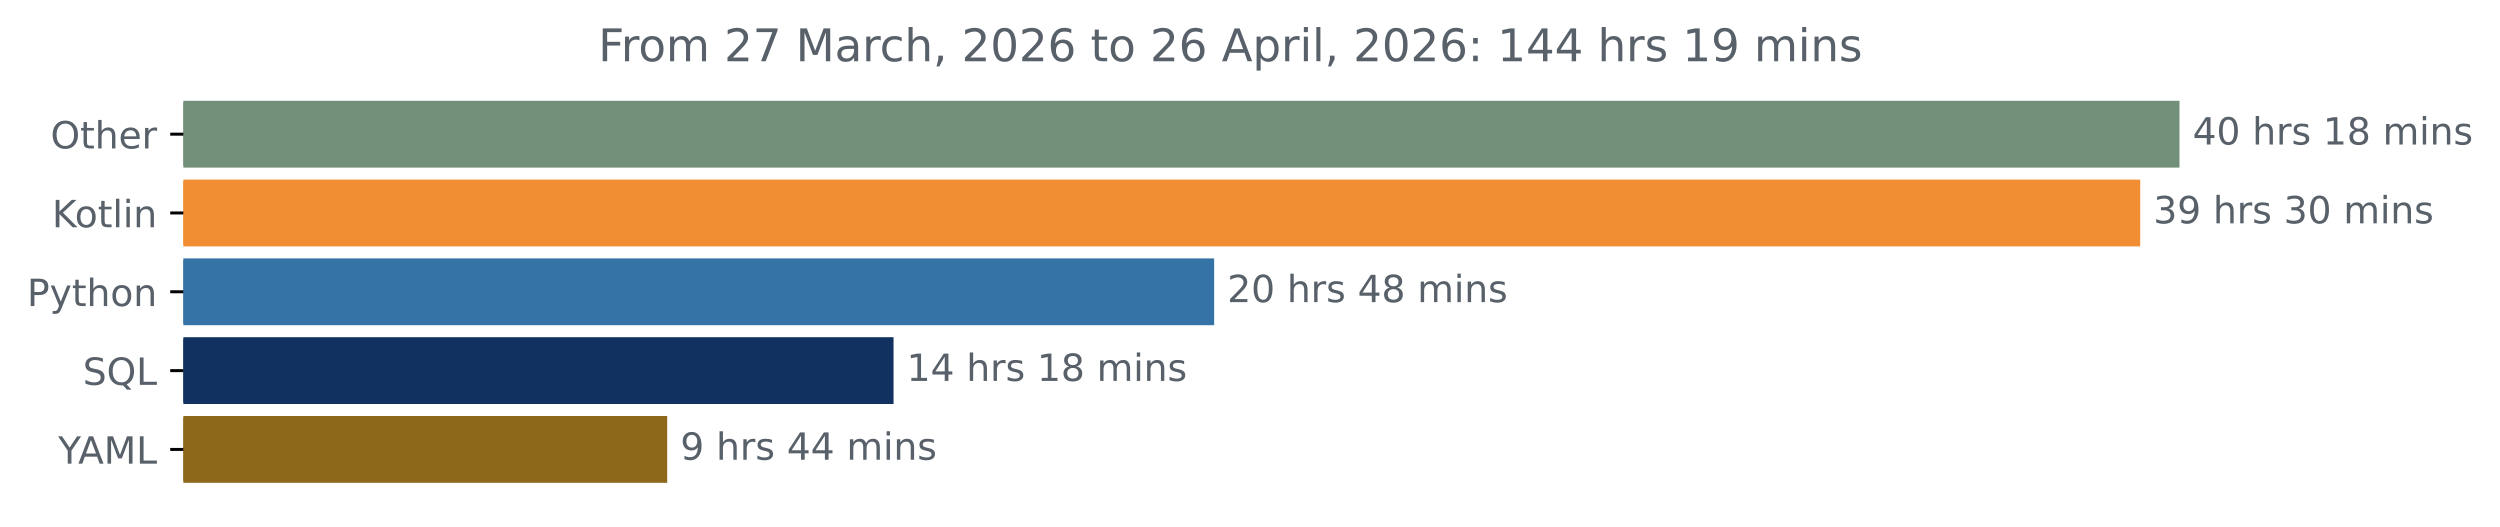
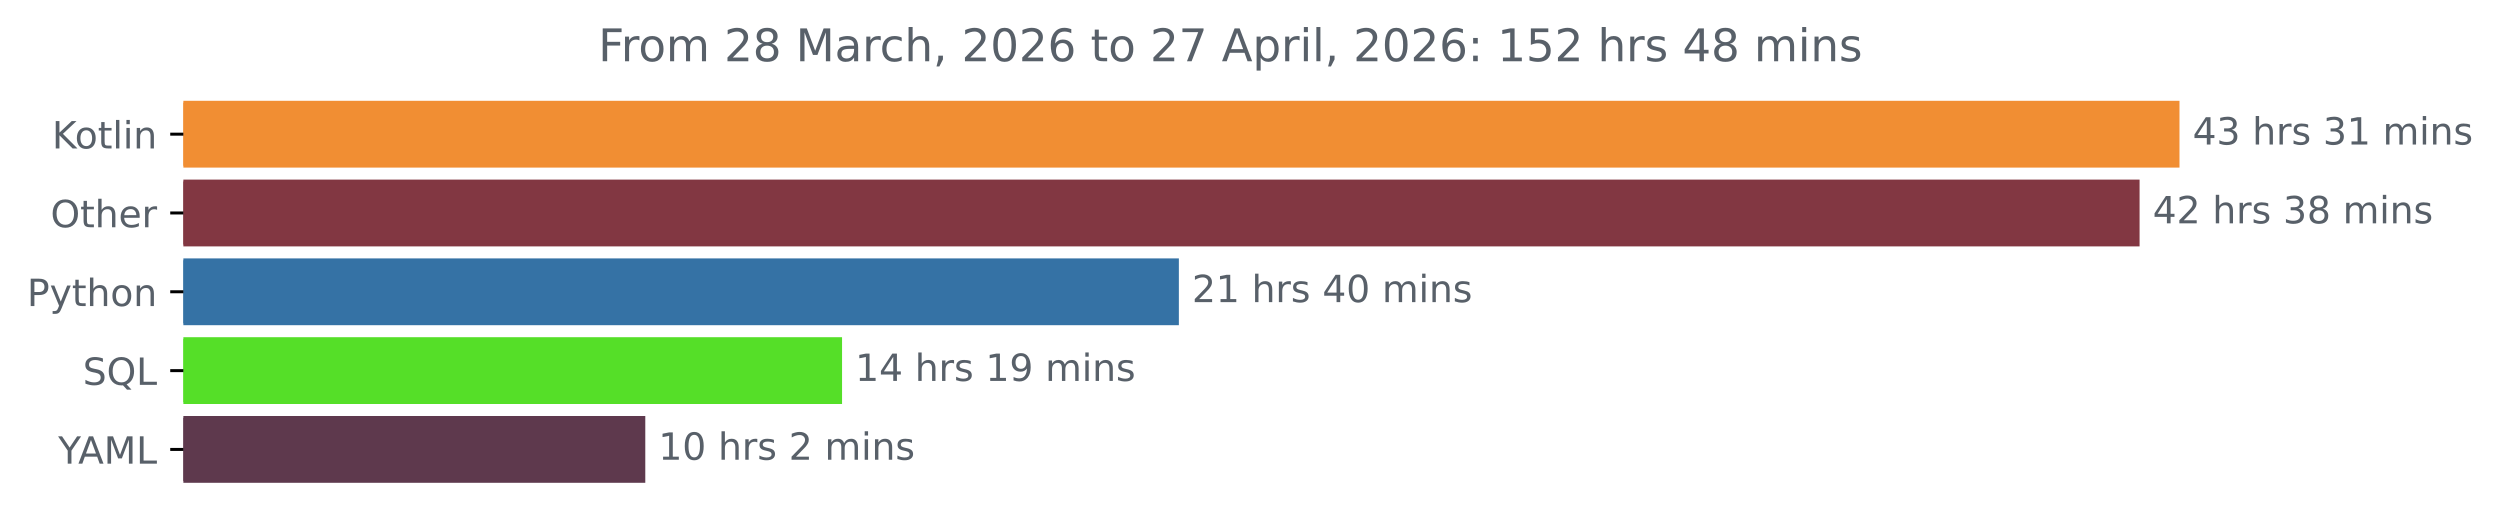
<svg xmlns="http://www.w3.org/2000/svg" xmlns:xlink="http://www.w3.org/1999/xlink" width="666.199pt" height="140.398pt" viewBox="0 0 666.199 140.398" version="1.1">
  <defs>
    <style type="text/css">*{stroke-linejoin: round; stroke-linecap: butt}</style>
  </defs>
  <g id="figure_1">
    <g id="patch_1">
      <path d="M 0 140.398  L 666.199 140.398  L 666.199 0  L 0 0  L 0 140.398  z " style="fill: none" />
    </g>
    <g id="axes_1">
      <g id="patch_2">
-         <path d="M 48.862 27.358  L 580.291 27.358  L 580.291 44.158  L 48.862 44.158  z " clip-path="url(#p9ef58ddfd0)" style="fill: #728f7a; stroke: #728f7a; stroke-linejoin: miter" />
+         <path d="M 48.862 27.358  L 580.291 27.358  L 580.291 44.158  L 48.862 44.158  z " clip-path="url(#pc2d62e2740)" style="fill: #f18e33; stroke: #f18e33; stroke-linejoin: miter" />
      </g>
      <g id="patch_3">
-         <path d="M 48.862 48.358  L 569.826 48.358  L 569.826 65.158  L 48.862 65.158  z " clip-path="url(#p9ef58ddfd0)" style="fill: #f18e33; stroke: #f18e33; stroke-linejoin: miter" />
+         <path d="M 48.862 48.358  L 569.655 48.358  L 569.655 65.158  L 48.862 65.158  z " clip-path="url(#pc2d62e2740)" style="fill: #823742; stroke: #823742; stroke-linejoin: miter" />
      </g>
      <g id="patch_4">
-         <path d="M 48.862 69.358  L 323.044 69.358  L 323.044 86.158  L 48.862 86.158  z " clip-path="url(#p9ef58ddfd0)" style="fill: #3572a5; stroke: #3572a5; stroke-linejoin: miter" />
+         <path d="M 48.862 69.358  L 313.644 69.358  L 313.644 86.158  L 48.862 86.158  z " clip-path="url(#pc2d62e2740)" style="fill: #3572a5; stroke: #3572a5; stroke-linejoin: miter" />
      </g>
      <g id="patch_5">
-         <path d="M 48.862 90.358  L 237.612 90.358  L 237.612 107.158  L 48.862 107.158  z " clip-path="url(#p9ef58ddfd0)" style="fill: #113161; stroke: #113161; stroke-linejoin: miter" />
+         <path d="M 48.862 90.358  L 223.891 90.358  L 223.891 107.158  L 48.862 107.158  z " clip-path="url(#pc2d62e2740)" style="fill: #55df28; stroke: #55df28; stroke-linejoin: miter" />
      </g>
      <g id="patch_6">
-         <path d="M 48.862 111.358  L 177.296 111.358  L 177.296 128.158  L 48.862 128.158  z " clip-path="url(#p9ef58ddfd0)" style="fill: #8d671a; stroke: #8d671a; stroke-linejoin: miter" />
+         <path d="M 48.862 111.358  L 171.457 111.358  L 171.457 128.158  L 48.862 128.158  z " clip-path="url(#pc2d62e2740)" style="fill: #5e394d; stroke: #5e394d; stroke-linejoin: miter" />
      </g>
      <g id="matplotlib.axis_1" />
      <g id="matplotlib.axis_2">
        <g id="ytick_1">
          <g id="line2d_1">
            <defs>
-               <path id="m215fc4e90a" d="M 0 0  L -3.5 0  " style="stroke: #000000; stroke-width: 0.8" />
+               <path id="md44bfd652f" d="M 0 0  L -3.5 0  " style="stroke: #000000; stroke-width: 0.8" />
            </defs>
            <g>
-               <use xlink:href="#m215fc4e90a" x="48.862" y="35.758" style="stroke: #000000; stroke-width: 0.8" />
+               <use xlink:href="#md44bfd652f" x="48.862" y="35.758" style="stroke: #000000; stroke-width: 0.8" />
            </g>
          </g>
          <g id="text_1">
-             <g style="fill: #586069" transform="translate(13.46875 39.55734) scale(0.1 -0.1)">
-               <defs>
-                 <path id="DejaVuSans-4f" d="M 2522 4238  Q 1834 4238 1429 3725  Q 1025 3213 1025 2328  Q 1025 1447 1429 934  Q 1834 422 2522 422  Q 3209 422 3611 934  Q 4013 1447 4013 2328  Q 4013 3213 3611 3725  Q 3209 4238 2522 4238  z M 2522 4750  Q 3503 4750 4090 4092  Q 4678 3434 4678 2328  Q 4678 1225 4090 567  Q 3503 -91 2522 -91  Q 1538 -91 948 565  Q 359 1222 359 2328  Q 359 3434 948 4092  Q 1538 4750 2522 4750  z " transform="scale(0.015625)" />
-                 <path id="DejaVuSans-74" d="M 1172 4494  L 1172 3500  L 2356 3500  L 2356 3053  L 1172 3053  L 1172 1153  Q 1172 725 1289 603  Q 1406 481 1766 481  L 2356 481  L 2356 0  L 1766 0  Q 1100 0 847 248  Q 594 497 594 1153  L 594 3053  L 172 3053  L 172 3500  L 594 3500  L 594 4494  L 1172 4494  z " transform="scale(0.015625)" />
-                 <path id="DejaVuSans-68" d="M 3513 2113  L 3513 0  L 2938 0  L 2938 2094  Q 2938 2591 2744 2837  Q 2550 3084 2163 3084  Q 1697 3084 1428 2787  Q 1159 2491 1159 1978  L 1159 0  L 581 0  L 581 4863  L 1159 4863  L 1159 2956  Q 1366 3272 1645 3428  Q 1925 3584 2291 3584  Q 2894 3584 3203 3211  Q 3513 2838 3513 2113  z " transform="scale(0.015625)" />
-                 <path id="DejaVuSans-65" d="M 3597 1894  L 3597 1613  L 953 1613  Q 991 1019 1311 708  Q 1631 397 2203 397  Q 2534 397 2845 478  Q 3156 559 3463 722  L 3463 178  Q 3153 47 2828 -22  Q 2503 -91 2169 -91  Q 1331 -91 842 396  Q 353 884 353 1716  Q 353 2575 817 3079  Q 1281 3584 2069 3584  Q 2775 3584 3186 3129  Q 3597 2675 3597 1894  z M 3022 2063  Q 3016 2534 2758 2815  Q 2500 3097 2075 3097  Q 1594 3097 1305 2825  Q 1016 2553 972 2059  L 3022 2063  z " transform="scale(0.015625)" />
-                 <path id="DejaVuSans-72" d="M 2631 2963  Q 2534 3019 2420 3045  Q 2306 3072 2169 3072  Q 1681 3072 1420 2755  Q 1159 2438 1159 1844  L 1159 0  L 581 0  L 581 3500  L 1159 3500  L 1159 2956  Q 1341 3275 1631 3429  Q 1922 3584 2338 3584  Q 2397 3584 2469 3576  Q 2541 3569 2628 3553  L 2631 2963  z " transform="scale(0.015625)" />
-               </defs>
-               <use xlink:href="#DejaVuSans-4f" />
-               <use xlink:href="#DejaVuSans-74" x="78.711" />
-               <use xlink:href="#DejaVuSans-68" x="117.92" />
-               <use xlink:href="#DejaVuSans-65" x="181.299" />
-               <use xlink:href="#DejaVuSans-72" x="242.822" />
-             </g>
-           </g>
-         </g>
-         <g id="ytick_2">
-           <g id="line2d_2">
-             <g>
-               <use xlink:href="#m215fc4e90a" x="48.862" y="56.758" style="stroke: #000000; stroke-width: 0.8" />
-             </g>
-           </g>
-           <g id="text_2">
-             <g style="fill: #586069" transform="translate(13.87187 60.55734) scale(0.1 -0.1)">
+             <g style="fill: #586069" transform="translate(13.87187 39.55734) scale(0.1 -0.1)">
              <defs>
                <path id="DejaVuSans-4b" d="M 628 4666  L 1259 4666  L 1259 2694  L 3353 4666  L 4166 4666  L 1850 2491  L 4331 0  L 3500 0  L 1259 2247  L 1259 0  L 628 0  L 628 4666  z " transform="scale(0.015625)" />
                <path id="DejaVuSans-6f" d="M 1959 3097  Q 1497 3097 1228 2736  Q 959 2375 959 1747  Q 959 1119 1226 758  Q 1494 397 1959 397  Q 2419 397 2687 759  Q 2956 1122 2956 1747  Q 2956 2369 2687 2733  Q 2419 3097 1959 3097  z M 1959 3584  Q 2709 3584 3137 3096  Q 3566 2609 3566 1747  Q 3566 888 3137 398  Q 2709 -91 1959 -91  Q 1206 -91 779 398  Q 353 888 353 1747  Q 353 2609 779 3096  Q 1206 3584 1959 3584  z " transform="scale(0.015625)" />
+                 <path id="DejaVuSans-74" d="M 1172 4494  L 1172 3500  L 2356 3500  L 2356 3053  L 1172 3053  L 1172 1153  Q 1172 725 1289 603  Q 1406 481 1766 481  L 2356 481  L 2356 0  L 1766 0  Q 1100 0 847 248  Q 594 497 594 1153  L 594 3053  L 172 3053  L 172 3500  L 594 3500  L 594 4494  L 1172 4494  z " transform="scale(0.015625)" />
                <path id="DejaVuSans-6c" d="M 603 4863  L 1178 4863  L 1178 0  L 603 0  L 603 4863  z " transform="scale(0.015625)" />
                <path id="DejaVuSans-69" d="M 603 3500  L 1178 3500  L 1178 0  L 603 0  L 603 3500  z M 603 4863  L 1178 4863  L 1178 4134  L 603 4134  L 603 4863  z " transform="scale(0.015625)" />
                <path id="DejaVuSans-6e" d="M 3513 2113  L 3513 0  L 2938 0  L 2938 2094  Q 2938 2591 2744 2837  Q 2550 3084 2163 3084  Q 1697 3084 1428 2787  Q 1159 2491 1159 1978  L 1159 0  L 581 0  L 581 3500  L 1159 3500  L 1159 2956  Q 1366 3272 1645 3428  Q 1925 3584 2291 3584  Q 2894 3584 3203 3211  Q 3513 2838 3513 2113  z " transform="scale(0.015625)" />
              </defs>
              <use xlink:href="#DejaVuSans-4b" />
              <use xlink:href="#DejaVuSans-6f" x="60.576" />
              <use xlink:href="#DejaVuSans-74" x="121.758" />
              <use xlink:href="#DejaVuSans-6c" x="160.967" />
              <use xlink:href="#DejaVuSans-69" x="188.75" />
              <use xlink:href="#DejaVuSans-6e" x="216.533" />
            </g>
          </g>
        </g>
+         <g id="ytick_2">
+           <g id="line2d_2">
+             <g>
+               <use xlink:href="#md44bfd652f" x="48.862" y="56.758" style="stroke: #000000; stroke-width: 0.8" />
+             </g>
+           </g>
+           <g id="text_2">
+             <g style="fill: #586069" transform="translate(13.46875 60.55734) scale(0.1 -0.1)">
+               <defs>
+                 <path id="DejaVuSans-4f" d="M 2522 4238  Q 1834 4238 1429 3725  Q 1025 3213 1025 2328  Q 1025 1447 1429 934  Q 1834 422 2522 422  Q 3209 422 3611 934  Q 4013 1447 4013 2328  Q 4013 3213 3611 3725  Q 3209 4238 2522 4238  z M 2522 4750  Q 3503 4750 4090 4092  Q 4678 3434 4678 2328  Q 4678 1225 4090 567  Q 3503 -91 2522 -91  Q 1538 -91 948 565  Q 359 1222 359 2328  Q 359 3434 948 4092  Q 1538 4750 2522 4750  z " transform="scale(0.015625)" />
+                 <path id="DejaVuSans-68" d="M 3513 2113  L 3513 0  L 2938 0  L 2938 2094  Q 2938 2591 2744 2837  Q 2550 3084 2163 3084  Q 1697 3084 1428 2787  Q 1159 2491 1159 1978  L 1159 0  L 581 0  L 581 4863  L 1159 4863  L 1159 2956  Q 1366 3272 1645 3428  Q 1925 3584 2291 3584  Q 2894 3584 3203 3211  Q 3513 2838 3513 2113  z " transform="scale(0.015625)" />
+                 <path id="DejaVuSans-65" d="M 3597 1894  L 3597 1613  L 953 1613  Q 991 1019 1311 708  Q 1631 397 2203 397  Q 2534 397 2845 478  Q 3156 559 3463 722  L 3463 178  Q 3153 47 2828 -22  Q 2503 -91 2169 -91  Q 1331 -91 842 396  Q 353 884 353 1716  Q 353 2575 817 3079  Q 1281 3584 2069 3584  Q 2775 3584 3186 3129  Q 3597 2675 3597 1894  z M 3022 2063  Q 3016 2534 2758 2815  Q 2500 3097 2075 3097  Q 1594 3097 1305 2825  Q 1016 2553 972 2059  L 3022 2063  z " transform="scale(0.015625)" />
+                 <path id="DejaVuSans-72" d="M 2631 2963  Q 2534 3019 2420 3045  Q 2306 3072 2169 3072  Q 1681 3072 1420 2755  Q 1159 2438 1159 1844  L 1159 0  L 581 0  L 581 3500  L 1159 3500  L 1159 2956  Q 1341 3275 1631 3429  Q 1922 3584 2338 3584  Q 2397 3584 2469 3576  Q 2541 3569 2628 3553  L 2631 2963  z " transform="scale(0.015625)" />
+               </defs>
+               <use xlink:href="#DejaVuSans-4f" />
+               <use xlink:href="#DejaVuSans-74" x="78.711" />
+               <use xlink:href="#DejaVuSans-68" x="117.92" />
+               <use xlink:href="#DejaVuSans-65" x="181.299" />
+               <use xlink:href="#DejaVuSans-72" x="242.822" />
+             </g>
+           </g>
+         </g>
        <g id="ytick_3">
          <g id="line2d_3">
            <g>
-               <use xlink:href="#m215fc4e90a" x="48.862" y="77.758" style="stroke: #000000; stroke-width: 0.8" />
+               <use xlink:href="#md44bfd652f" x="48.862" y="77.758" style="stroke: #000000; stroke-width: 0.8" />
            </g>
          </g>
          <g id="text_3">
            <g style="fill: #586069" transform="translate(7.2 81.55734) scale(0.1 -0.1)">
              <defs>
                <path id="DejaVuSans-50" d="M 1259 4147  L 1259 2394  L 2053 2394  Q 2494 2394 2734 2622  Q 2975 2850 2975 3272  Q 2975 3691 2734 3919  Q 2494 4147 2053 4147  L 1259 4147  z M 628 4666  L 2053 4666  Q 2838 4666 3239 4311  Q 3641 3956 3641 3272  Q 3641 2581 3239 2228  Q 2838 1875 2053 1875  L 1259 1875  L 1259 0  L 628 0  L 628 4666  z " transform="scale(0.015625)" />
                <path id="DejaVuSans-79" d="M 2059 -325  Q 1816 -950 1584 -1140  Q 1353 -1331 966 -1331  L 506 -1331  L 506 -850  L 844 -850  Q 1081 -850 1212 -737  Q 1344 -625 1503 -206  L 1606 56  L 191 3500  L 800 3500  L 1894 763  L 2988 3500  L 3597 3500  L 2059 -325  z " transform="scale(0.015625)" />
              </defs>
              <use xlink:href="#DejaVuSans-50" />
              <use xlink:href="#DejaVuSans-79" x="60.303" />
              <use xlink:href="#DejaVuSans-74" x="119.482" />
              <use xlink:href="#DejaVuSans-68" x="158.691" />
              <use xlink:href="#DejaVuSans-6f" x="222.07" />
              <use xlink:href="#DejaVuSans-6e" x="283.252" />
            </g>
          </g>
        </g>
        <g id="ytick_4">
          <g id="line2d_4">
            <g>
-               <use xlink:href="#m215fc4e90a" x="48.862" y="98.758" style="stroke: #000000; stroke-width: 0.8" />
+               <use xlink:href="#md44bfd652f" x="48.862" y="98.758" style="stroke: #000000; stroke-width: 0.8" />
            </g>
          </g>
          <g id="text_4">
            <g style="fill: #586069" transform="translate(22.07031 102.5573) scale(0.1 -0.1)">
              <defs>
                <path id="DejaVuSans-53" d="M 3425 4513  L 3425 3897  Q 3066 4069 2747 4153  Q 2428 4238 2131 4238  Q 1616 4238 1336 4038  Q 1056 3838 1056 3469  Q 1056 3159 1242 3001  Q 1428 2844 1947 2747  L 2328 2669  Q 3034 2534 3370 2195  Q 3706 1856 3706 1288  Q 3706 609 3251 259  Q 2797 -91 1919 -91  Q 1588 -91 1214 -16  Q 841 59 441 206  L 441 856  Q 825 641 1194 531  Q 1563 422 1919 422  Q 2459 422 2753 634  Q 3047 847 3047 1241  Q 3047 1584 2836 1778  Q 2625 1972 2144 2069  L 1759 2144  Q 1053 2284 737 2584  Q 422 2884 422 3419  Q 422 4038 858 4394  Q 1294 4750 2059 4750  Q 2388 4750 2728 4690  Q 3069 4631 3425 4513  z " transform="scale(0.015625)" />
                <path id="DejaVuSans-51" d="M 2522 4238  Q 1834 4238 1429 3725  Q 1025 3213 1025 2328  Q 1025 1447 1429 934  Q 1834 422 2522 422  Q 3209 422 3611 934  Q 4013 1447 4013 2328  Q 4013 3213 3611 3725  Q 3209 4238 2522 4238  z M 3406 84  L 4238 -825  L 3475 -825  L 2784 -78  Q 2681 -84 2626 -87  Q 2572 -91 2522 -91  Q 1538 -91 948 567  Q 359 1225 359 2328  Q 359 3434 948 4092  Q 1538 4750 2522 4750  Q 3503 4750 4090 4092  Q 4678 3434 4678 2328  Q 4678 1516 4351 937  Q 4025 359 3406 84  z " transform="scale(0.015625)" />
                <path id="DejaVuSans-4c" d="M 628 4666  L 1259 4666  L 1259 531  L 3531 531  L 3531 0  L 628 0  L 628 4666  z " transform="scale(0.015625)" />
              </defs>
              <use xlink:href="#DejaVuSans-53" />
              <use xlink:href="#DejaVuSans-51" x="63.477" />
              <use xlink:href="#DejaVuSans-4c" x="142.188" />
            </g>
          </g>
        </g>
        <g id="ytick_5">
          <g id="line2d_5">
            <g>
-               <use xlink:href="#m215fc4e90a" x="48.862" y="119.758" style="stroke: #000000; stroke-width: 0.8" />
+               <use xlink:href="#md44bfd652f" x="48.862" y="119.758" style="stroke: #000000; stroke-width: 0.8" />
            </g>
          </g>
          <g id="text_5">
            <g style="fill: #586069" transform="translate(15.48906 123.5573) scale(0.1 -0.1)">
              <defs>
                <path id="DejaVuSans-59" d="M -13 4666  L 666 4666  L 1959 2747  L 3244 4666  L 3922 4666  L 2272 2222  L 2272 0  L 1638 0  L 1638 2222  L -13 4666  z " transform="scale(0.015625)" />
                <path id="DejaVuSans-41" d="M 2188 4044  L 1331 1722  L 3047 1722  L 2188 4044  z M 1831 4666  L 2547 4666  L 4325 0  L 3669 0  L 3244 1197  L 1141 1197  L 716 0  L 50 0  L 1831 4666  z " transform="scale(0.015625)" />
                <path id="DejaVuSans-4d" d="M 628 4666  L 1569 4666  L 2759 1491  L 3956 4666  L 4897 4666  L 4897 0  L 4281 0  L 4281 4097  L 3078 897  L 2444 897  L 1241 4097  L 1241 0  L 628 0  L 628 4666  z " transform="scale(0.015625)" />
              </defs>
              <use xlink:href="#DejaVuSans-59" />
              <use xlink:href="#DejaVuSans-41" x="53.334" />
              <use xlink:href="#DejaVuSans-4d" x="121.742" />
              <use xlink:href="#DejaVuSans-4c" x="208.021" />
            </g>
          </g>
        </g>
      </g>
      <g id="text_6">
        <g style="fill: #586069" transform="translate(584.2911 38.5175) scale(0.1 -0.1)">
          <defs>
            <path id="DejaVuSans-34" d="M 2419 4116  L 825 1625  L 2419 1625  L 2419 4116  z M 2253 4666  L 3047 4666  L 3047 1625  L 3713 1625  L 3713 1100  L 3047 1100  L 3047 0  L 2419 0  L 2419 1100  L 313 1100  L 313 1709  L 2253 4666  z " transform="scale(0.015625)" />
-             <path id="DejaVuSans-30" d="M 2034 4250  Q 1547 4250 1301 3770  Q 1056 3291 1056 2328  Q 1056 1369 1301 889  Q 1547 409 2034 409  Q 2525 409 2770 889  Q 3016 1369 3016 2328  Q 3016 3291 2770 3770  Q 2525 4250 2034 4250  z M 2034 4750  Q 2819 4750 3233 4129  Q 3647 3509 3647 2328  Q 3647 1150 3233 529  Q 2819 -91 2034 -91  Q 1250 -91 836 529  Q 422 1150 422 2328  Q 422 3509 836 4129  Q 1250 4750 2034 4750  z " transform="scale(0.015625)" />
+             <path id="DejaVuSans-33" d="M 2597 2516  Q 3050 2419 3304 2112  Q 3559 1806 3559 1356  Q 3559 666 3084 287  Q 2609 -91 1734 -91  Q 1441 -91 1130 -33  Q 819 25 488 141  L 488 750  Q 750 597 1062 519  Q 1375 441 1716 441  Q 2309 441 2620 675  Q 2931 909 2931 1356  Q 2931 1769 2642 2001  Q 2353 2234 1838 2234  L 1294 2234  L 1294 2753  L 1863 2753  Q 2328 2753 2575 2939  Q 2822 3125 2822 3475  Q 2822 3834 2567 4026  Q 2313 4219 1838 4219  Q 1578 4219 1281 4162  Q 984 4106 628 3988  L 628 4550  Q 988 4650 1302 4700  Q 1616 4750 1894 4750  Q 2613 4750 3031 4423  Q 3450 4097 3450 3541  Q 3450 3153 3228 2886  Q 3006 2619 2597 2516  z " transform="scale(0.015625)" />
            <path id="DejaVuSans-20" transform="scale(0.015625)" />
            <path id="DejaVuSans-73" d="M 2834 3397  L 2834 2853  Q 2591 2978 2328 3040  Q 2066 3103 1784 3103  Q 1356 3103 1142 2972  Q 928 2841 928 2578  Q 928 2378 1081 2264  Q 1234 2150 1697 2047  L 1894 2003  Q 2506 1872 2764 1633  Q 3022 1394 3022 966  Q 3022 478 2636 193  Q 2250 -91 1575 -91  Q 1294 -91 989 -36  Q 684 19 347 128  L 347 722  Q 666 556 975 473  Q 1284 391 1588 391  Q 1994 391 2212 530  Q 2431 669 2431 922  Q 2431 1156 2273 1281  Q 2116 1406 1581 1522  L 1381 1569  Q 847 1681 609 1914  Q 372 2147 372 2553  Q 372 3047 722 3315  Q 1072 3584 1716 3584  Q 2034 3584 2315 3537  Q 2597 3491 2834 3397  z " transform="scale(0.015625)" />
            <path id="DejaVuSans-31" d="M 794 531  L 1825 531  L 1825 4091  L 703 3866  L 703 4441  L 1819 4666  L 2450 4666  L 2450 531  L 3481 531  L 3481 0  L 794 0  L 794 531  z " transform="scale(0.015625)" />
+             <path id="DejaVuSans-6d" d="M 3328 2828  Q 3544 3216 3844 3400  Q 4144 3584 4550 3584  Q 5097 3584 5394 3201  Q 5691 2819 5691 2113  L 5691 0  L 5113 0  L 5113 2094  Q 5113 2597 4934 2840  Q 4756 3084 4391 3084  Q 3944 3084 3684 2787  Q 3425 2491 3425 1978  L 3425 0  L 2847 0  L 2847 2094  Q 2847 2600 2669 2842  Q 2491 3084 2119 3084  Q 1678 3084 1418 2786  Q 1159 2488 1159 1978  L 1159 0  L 581 0  L 581 3500  L 1159 3500  L 1159 2956  Q 1356 3278 1631 3431  Q 1906 3584 2284 3584  Q 2666 3584 2933 3390  Q 3200 3197 3328 2828  z " transform="scale(0.015625)" />
+           </defs>
+           <use xlink:href="#DejaVuSans-34" />
+           <use xlink:href="#DejaVuSans-33" x="63.623" />
+           <use xlink:href="#DejaVuSans-20" x="127.246" />
+           <use xlink:href="#DejaVuSans-68" x="159.033" />
+           <use xlink:href="#DejaVuSans-72" x="222.412" />
+           <use xlink:href="#DejaVuSans-73" x="263.525" />
+           <use xlink:href="#DejaVuSans-20" x="315.625" />
+           <use xlink:href="#DejaVuSans-33" x="347.412" />
+           <use xlink:href="#DejaVuSans-31" x="411.035" />
+           <use xlink:href="#DejaVuSans-20" x="474.658" />
+           <use xlink:href="#DejaVuSans-6d" x="506.445" />
+           <use xlink:href="#DejaVuSans-69" x="603.857" />
+           <use xlink:href="#DejaVuSans-6e" x="631.641" />
+           <use xlink:href="#DejaVuSans-73" x="695.02" />
+         </g>
+       </g>
+       <g id="text_7">
+         <g style="fill: #586069" transform="translate(573.655 59.5175) scale(0.1 -0.1)">
+           <defs>
+             <path id="DejaVuSans-32" d="M 1228 531  L 3431 531  L 3431 0  L 469 0  L 469 531  Q 828 903 1448 1529  Q 2069 2156 2228 2338  Q 2531 2678 2651 2914  Q 2772 3150 2772 3378  Q 2772 3750 2511 3984  Q 2250 4219 1831 4219  Q 1534 4219 1204 4116  Q 875 4013 500 3803  L 500 4441  Q 881 4594 1212 4672  Q 1544 4750 1819 4750  Q 2544 4750 2975 4387  Q 3406 4025 3406 3419  Q 3406 3131 3298 2873  Q 3191 2616 2906 2266  Q 2828 2175 2409 1742  Q 1991 1309 1228 531  z " transform="scale(0.015625)" />
            <path id="DejaVuSans-38" d="M 2034 2216  Q 1584 2216 1326 1975  Q 1069 1734 1069 1313  Q 1069 891 1326 650  Q 1584 409 2034 409  Q 2484 409 2743 651  Q 3003 894 3003 1313  Q 3003 1734 2745 1975  Q 2488 2216 2034 2216  z M 1403 2484  Q 997 2584 770 2862  Q 544 3141 544 3541  Q 544 4100 942 4425  Q 1341 4750 2034 4750  Q 2731 4750 3128 4425  Q 3525 4100 3525 3541  Q 3525 3141 3298 2862  Q 3072 2584 2669 2484  Q 3125 2378 3379 2068  Q 3634 1759 3634 1313  Q 3634 634 3220 271  Q 2806 -91 2034 -91  Q 1263 -91 848 271  Q 434 634 434 1313  Q 434 1759 690 2068  Q 947 2378 1403 2484  z M 1172 3481  Q 1172 3119 1398 2916  Q 1625 2713 2034 2713  Q 2441 2713 2670 2916  Q 2900 3119 2900 3481  Q 2900 3844 2670 4047  Q 2441 4250 2034 4250  Q 1625 4250 1398 4047  Q 1172 3844 1172 3481  z " transform="scale(0.015625)" />
-             <path id="DejaVuSans-6d" d="M 3328 2828  Q 3544 3216 3844 3400  Q 4144 3584 4550 3584  Q 5097 3584 5394 3201  Q 5691 2819 5691 2113  L 5691 0  L 5113 0  L 5113 2094  Q 5113 2597 4934 2840  Q 4756 3084 4391 3084  Q 3944 3084 3684 2787  Q 3425 2491 3425 1978  L 3425 0  L 2847 0  L 2847 2094  Q 2847 2600 2669 2842  Q 2491 3084 2119 3084  Q 1678 3084 1418 2786  Q 1159 2488 1159 1978  L 1159 0  L 581 0  L 581 3500  L 1159 3500  L 1159 2956  Q 1356 3278 1631 3431  Q 1906 3584 2284 3584  Q 2666 3584 2933 3390  Q 3200 3197 3328 2828  z " transform="scale(0.015625)" />
          </defs>
          <use xlink:href="#DejaVuSans-34" />
-           <use xlink:href="#DejaVuSans-30" x="63.623" />
-           <use xlink:href="#DejaVuSans-20" x="127.246" />
-           <use xlink:href="#DejaVuSans-68" x="159.033" />
-           <use xlink:href="#DejaVuSans-72" x="222.412" />
-           <use xlink:href="#DejaVuSans-73" x="263.525" />
-           <use xlink:href="#DejaVuSans-20" x="315.625" />
-           <use xlink:href="#DejaVuSans-31" x="347.412" />
+           <use xlink:href="#DejaVuSans-32" x="63.623" />
+           <use xlink:href="#DejaVuSans-20" x="127.246" />
+           <use xlink:href="#DejaVuSans-68" x="159.033" />
+           <use xlink:href="#DejaVuSans-72" x="222.412" />
+           <use xlink:href="#DejaVuSans-73" x="263.525" />
+           <use xlink:href="#DejaVuSans-20" x="315.625" />
+           <use xlink:href="#DejaVuSans-33" x="347.412" />
          <use xlink:href="#DejaVuSans-38" x="411.035" />
          <use xlink:href="#DejaVuSans-20" x="474.658" />
          <use xlink:href="#DejaVuSans-6d" x="506.445" />
          <use xlink:href="#DejaVuSans-69" x="603.857" />
          <use xlink:href="#DejaVuSans-6e" x="631.641" />
          <use xlink:href="#DejaVuSans-73" x="695.02" />
        </g>
      </g>
-       <g id="text_7">
-         <g style="fill: #586069" transform="translate(573.8261 59.5175) scale(0.1 -0.1)">
-           <defs>
-             <path id="DejaVuSans-33" d="M 2597 2516  Q 3050 2419 3304 2112  Q 3559 1806 3559 1356  Q 3559 666 3084 287  Q 2609 -91 1734 -91  Q 1441 -91 1130 -33  Q 819 25 488 141  L 488 750  Q 750 597 1062 519  Q 1375 441 1716 441  Q 2309 441 2620 675  Q 2931 909 2931 1356  Q 2931 1769 2642 2001  Q 2353 2234 1838 2234  L 1294 2234  L 1294 2753  L 1863 2753  Q 2328 2753 2575 2939  Q 2822 3125 2822 3475  Q 2822 3834 2567 4026  Q 2313 4219 1838 4219  Q 1578 4219 1281 4162  Q 984 4106 628 3988  L 628 4550  Q 988 4650 1302 4700  Q 1616 4750 1894 4750  Q 2613 4750 3031 4423  Q 3450 4097 3450 3541  Q 3450 3153 3228 2886  Q 3006 2619 2597 2516  z " transform="scale(0.015625)" />
-             <path id="DejaVuSans-39" d="M 703 97  L 703 672  Q 941 559 1184 500  Q 1428 441 1663 441  Q 2288 441 2617 861  Q 2947 1281 2994 2138  Q 2813 1869 2534 1725  Q 2256 1581 1919 1581  Q 1219 1581 811 2004  Q 403 2428 403 3163  Q 403 3881 828 4315  Q 1253 4750 1959 4750  Q 2769 4750 3195 4129  Q 3622 3509 3622 2328  Q 3622 1225 3098 567  Q 2575 -91 1691 -91  Q 1453 -91 1209 -44  Q 966 3 703 97  z M 1959 2075  Q 2384 2075 2632 2365  Q 2881 2656 2881 3163  Q 2881 3666 2632 3958  Q 2384 4250 1959 4250  Q 1534 4250 1286 3958  Q 1038 3666 1038 3163  Q 1038 2656 1286 2365  Q 1534 2075 1959 2075  z " transform="scale(0.015625)" />
-           </defs>
-           <use xlink:href="#DejaVuSans-33" />
-           <use xlink:href="#DejaVuSans-39" x="63.623" />
-           <use xlink:href="#DejaVuSans-20" x="127.246" />
-           <use xlink:href="#DejaVuSans-68" x="159.033" />
-           <use xlink:href="#DejaVuSans-72" x="222.412" />
-           <use xlink:href="#DejaVuSans-73" x="263.525" />
-           <use xlink:href="#DejaVuSans-20" x="315.625" />
-           <use xlink:href="#DejaVuSans-33" x="347.412" />
+       <g id="text_8">
+         <g style="fill: #586069" transform="translate(317.6438 80.5175) scale(0.1 -0.1)">
+           <defs>
+             <path id="DejaVuSans-30" d="M 2034 4250  Q 1547 4250 1301 3770  Q 1056 3291 1056 2328  Q 1056 1369 1301 889  Q 1547 409 2034 409  Q 2525 409 2770 889  Q 3016 1369 3016 2328  Q 3016 3291 2770 3770  Q 2525 4250 2034 4250  z M 2034 4750  Q 2819 4750 3233 4129  Q 3647 3509 3647 2328  Q 3647 1150 3233 529  Q 2819 -91 2034 -91  Q 1250 -91 836 529  Q 422 1150 422 2328  Q 422 3509 836 4129  Q 1250 4750 2034 4750  z " transform="scale(0.015625)" />
+           </defs>
+           <use xlink:href="#DejaVuSans-32" />
+           <use xlink:href="#DejaVuSans-31" x="63.623" />
+           <use xlink:href="#DejaVuSans-20" x="127.246" />
+           <use xlink:href="#DejaVuSans-68" x="159.033" />
+           <use xlink:href="#DejaVuSans-72" x="222.412" />
+           <use xlink:href="#DejaVuSans-73" x="263.525" />
+           <use xlink:href="#DejaVuSans-20" x="315.625" />
+           <use xlink:href="#DejaVuSans-34" x="347.412" />
          <use xlink:href="#DejaVuSans-30" x="411.035" />
          <use xlink:href="#DejaVuSans-20" x="474.658" />
          <use xlink:href="#DejaVuSans-6d" x="506.445" />
          <use xlink:href="#DejaVuSans-69" x="603.857" />
          <use xlink:href="#DejaVuSans-6e" x="631.641" />
          <use xlink:href="#DejaVuSans-73" x="695.02" />
        </g>
      </g>
-       <g id="text_8">
-         <g style="fill: #586069" transform="translate(327.0439 80.5175) scale(0.1 -0.1)">
-           <defs>
-             <path id="DejaVuSans-32" d="M 1228 531  L 3431 531  L 3431 0  L 469 0  L 469 531  Q 828 903 1448 1529  Q 2069 2156 2228 2338  Q 2531 2678 2651 2914  Q 2772 3150 2772 3378  Q 2772 3750 2511 3984  Q 2250 4219 1831 4219  Q 1534 4219 1204 4116  Q 875 4013 500 3803  L 500 4441  Q 881 4594 1212 4672  Q 1544 4750 1819 4750  Q 2544 4750 2975 4387  Q 3406 4025 3406 3419  Q 3406 3131 3298 2873  Q 3191 2616 2906 2266  Q 2828 2175 2409 1742  Q 1991 1309 1228 531  z " transform="scale(0.015625)" />
-           </defs>
-           <use xlink:href="#DejaVuSans-32" />
-           <use xlink:href="#DejaVuSans-30" x="63.623" />
-           <use xlink:href="#DejaVuSans-20" x="127.246" />
-           <use xlink:href="#DejaVuSans-68" x="159.033" />
-           <use xlink:href="#DejaVuSans-72" x="222.412" />
-           <use xlink:href="#DejaVuSans-73" x="263.525" />
-           <use xlink:href="#DejaVuSans-20" x="315.625" />
-           <use xlink:href="#DejaVuSans-34" x="347.412" />
-           <use xlink:href="#DejaVuSans-38" x="411.035" />
+       <g id="text_9">
+         <g style="fill: #586069" transform="translate(227.8906 101.5175) scale(0.1 -0.1)">
+           <defs>
+             <path id="DejaVuSans-39" d="M 703 97  L 703 672  Q 941 559 1184 500  Q 1428 441 1663 441  Q 2288 441 2617 861  Q 2947 1281 2994 2138  Q 2813 1869 2534 1725  Q 2256 1581 1919 1581  Q 1219 1581 811 2004  Q 403 2428 403 3163  Q 403 3881 828 4315  Q 1253 4750 1959 4750  Q 2769 4750 3195 4129  Q 3622 3509 3622 2328  Q 3622 1225 3098 567  Q 2575 -91 1691 -91  Q 1453 -91 1209 -44  Q 966 3 703 97  z M 1959 2075  Q 2384 2075 2632 2365  Q 2881 2656 2881 3163  Q 2881 3666 2632 3958  Q 2384 4250 1959 4250  Q 1534 4250 1286 3958  Q 1038 3666 1038 3163  Q 1038 2656 1286 2365  Q 1534 2075 1959 2075  z " transform="scale(0.015625)" />
+           </defs>
+           <use xlink:href="#DejaVuSans-31" />
+           <use xlink:href="#DejaVuSans-34" x="63.623" />
+           <use xlink:href="#DejaVuSans-20" x="127.246" />
+           <use xlink:href="#DejaVuSans-68" x="159.033" />
+           <use xlink:href="#DejaVuSans-72" x="222.412" />
+           <use xlink:href="#DejaVuSans-73" x="263.525" />
+           <use xlink:href="#DejaVuSans-20" x="315.625" />
+           <use xlink:href="#DejaVuSans-31" x="347.412" />
+           <use xlink:href="#DejaVuSans-39" x="411.035" />
          <use xlink:href="#DejaVuSans-20" x="474.658" />
          <use xlink:href="#DejaVuSans-6d" x="506.445" />
          <use xlink:href="#DejaVuSans-69" x="603.857" />
          <use xlink:href="#DejaVuSans-6e" x="631.641" />
          <use xlink:href="#DejaVuSans-73" x="695.02" />
        </g>
      </g>
-       <g id="text_9">
-         <g style="fill: #586069" transform="translate(241.6119 101.5175) scale(0.1 -0.1)">
+       <g id="text_10">
+         <g style="fill: #586069" transform="translate(175.4568 122.5175) scale(0.1 -0.1)">
          <use xlink:href="#DejaVuSans-31" />
-           <use xlink:href="#DejaVuSans-34" x="63.623" />
-           <use xlink:href="#DejaVuSans-20" x="127.246" />
-           <use xlink:href="#DejaVuSans-68" x="159.033" />
-           <use xlink:href="#DejaVuSans-72" x="222.412" />
-           <use xlink:href="#DejaVuSans-73" x="263.525" />
-           <use xlink:href="#DejaVuSans-20" x="315.625" />
-           <use xlink:href="#DejaVuSans-31" x="347.412" />
-           <use xlink:href="#DejaVuSans-38" x="411.035" />
-           <use xlink:href="#DejaVuSans-20" x="474.658" />
-           <use xlink:href="#DejaVuSans-6d" x="506.445" />
-           <use xlink:href="#DejaVuSans-69" x="603.857" />
-           <use xlink:href="#DejaVuSans-6e" x="631.641" />
-           <use xlink:href="#DejaVuSans-73" x="695.02" />
-         </g>
-       </g>
-       <g id="text_10">
-         <g style="fill: #586069" transform="translate(181.2958 122.5175) scale(0.1 -0.1)">
-           <use xlink:href="#DejaVuSans-39" />
-           <use xlink:href="#DejaVuSans-20" x="63.623" />
-           <use xlink:href="#DejaVuSans-68" x="95.41" />
-           <use xlink:href="#DejaVuSans-72" x="158.789" />
-           <use xlink:href="#DejaVuSans-73" x="199.902" />
-           <use xlink:href="#DejaVuSans-20" x="252.002" />
-           <use xlink:href="#DejaVuSans-34" x="283.789" />
-           <use xlink:href="#DejaVuSans-34" x="347.412" />
+           <use xlink:href="#DejaVuSans-30" x="63.623" />
+           <use xlink:href="#DejaVuSans-20" x="127.246" />
+           <use xlink:href="#DejaVuSans-68" x="159.033" />
+           <use xlink:href="#DejaVuSans-72" x="222.412" />
+           <use xlink:href="#DejaVuSans-73" x="263.525" />
+           <use xlink:href="#DejaVuSans-20" x="315.625" />
+           <use xlink:href="#DejaVuSans-32" x="347.412" />
          <use xlink:href="#DejaVuSans-20" x="411.035" />
          <use xlink:href="#DejaVuSans-6d" x="442.822" />
          <use xlink:href="#DejaVuSans-69" x="540.234" />
          <use xlink:href="#DejaVuSans-6e" x="568.018" />
          <use xlink:href="#DejaVuSans-73" x="631.396" />
        </g>
      </g>
      <g id="text_11">
        <g style="fill: #586069" transform="translate(159.4331 16.31812) scale(0.12 -0.12)">
          <defs>
            <path id="DejaVuSans-46" d="M 628 4666  L 3309 4666  L 3309 4134  L 1259 4134  L 1259 2759  L 3109 2759  L 3109 2228  L 1259 2228  L 1259 0  L 628 0  L 628 4666  z " transform="scale(0.015625)" />
-             <path id="DejaVuSans-37" d="M 525 4666  L 3525 4666  L 3525 4397  L 1831 0  L 1172 0  L 2766 4134  L 525 4134  L 525 4666  z " transform="scale(0.015625)" />
            <path id="DejaVuSans-61" d="M 2194 1759  Q 1497 1759 1228 1600  Q 959 1441 959 1056  Q 959 750 1161 570  Q 1363 391 1709 391  Q 2188 391 2477 730  Q 2766 1069 2766 1631  L 2766 1759  L 2194 1759  z M 3341 1997  L 3341 0  L 2766 0  L 2766 531  Q 2569 213 2275 61  Q 1981 -91 1556 -91  Q 1019 -91 701 211  Q 384 513 384 1019  Q 384 1609 779 1909  Q 1175 2209 1959 2209  L 2766 2209  L 2766 2266  Q 2766 2663 2505 2880  Q 2244 3097 1772 3097  Q 1472 3097 1187 3025  Q 903 2953 641 2809  L 641 3341  Q 956 3463 1253 3523  Q 1550 3584 1831 3584  Q 2591 3584 2966 3190  Q 3341 2797 3341 1997  z " transform="scale(0.015625)" />
            <path id="DejaVuSans-63" d="M 3122 3366  L 3122 2828  Q 2878 2963 2633 3030  Q 2388 3097 2138 3097  Q 1578 3097 1268 2742  Q 959 2388 959 1747  Q 959 1106 1268 751  Q 1578 397 2138 397  Q 2388 397 2633 464  Q 2878 531 3122 666  L 3122 134  Q 2881 22 2623 -34  Q 2366 -91 2075 -91  Q 1284 -91 818 406  Q 353 903 353 1747  Q 353 2603 823 3093  Q 1294 3584 2113 3584  Q 2378 3584 2631 3529  Q 2884 3475 3122 3366  z " transform="scale(0.015625)" />
            <path id="DejaVuSans-2c" d="M 750 794  L 1409 794  L 1409 256  L 897 -744  L 494 -744  L 750 256  L 750 794  z " transform="scale(0.015625)" />
            <path id="DejaVuSans-36" d="M 2113 2584  Q 1688 2584 1439 2293  Q 1191 2003 1191 1497  Q 1191 994 1439 701  Q 1688 409 2113 409  Q 2538 409 2786 701  Q 3034 994 3034 1497  Q 3034 2003 2786 2293  Q 2538 2584 2113 2584  z M 3366 4563  L 3366 3988  Q 3128 4100 2886 4159  Q 2644 4219 2406 4219  Q 1781 4219 1451 3797  Q 1122 3375 1075 2522  Q 1259 2794 1537 2939  Q 1816 3084 2150 3084  Q 2853 3084 3261 2657  Q 3669 2231 3669 1497  Q 3669 778 3244 343  Q 2819 -91 2113 -91  Q 1303 -91 875 529  Q 447 1150 447 2328  Q 447 3434 972 4092  Q 1497 4750 2381 4750  Q 2619 4750 2861 4703  Q 3103 4656 3366 4563  z " transform="scale(0.015625)" />
+             <path id="DejaVuSans-37" d="M 525 4666  L 3525 4666  L 3525 4397  L 1831 0  L 1172 0  L 2766 4134  L 525 4134  L 525 4666  z " transform="scale(0.015625)" />
            <path id="DejaVuSans-70" d="M 1159 525  L 1159 -1331  L 581 -1331  L 581 3500  L 1159 3500  L 1159 2969  Q 1341 3281 1617 3432  Q 1894 3584 2278 3584  Q 2916 3584 3314 3078  Q 3713 2572 3713 1747  Q 3713 922 3314 415  Q 2916 -91 2278 -91  Q 1894 -91 1617 61  Q 1341 213 1159 525  z M 3116 1747  Q 3116 2381 2855 2742  Q 2594 3103 2138 3103  Q 1681 3103 1420 2742  Q 1159 2381 1159 1747  Q 1159 1113 1420 752  Q 1681 391 2138 391  Q 2594 391 2855 752  Q 3116 1113 3116 1747  z " transform="scale(0.015625)" />
            <path id="DejaVuSans-3a" d="M 750 794  L 1409 794  L 1409 0  L 750 0  L 750 794  z M 750 3309  L 1409 3309  L 1409 2516  L 750 2516  L 750 3309  z " transform="scale(0.015625)" />
+             <path id="DejaVuSans-35" d="M 691 4666  L 3169 4666  L 3169 4134  L 1269 4134  L 1269 2991  Q 1406 3038 1543 3061  Q 1681 3084 1819 3084  Q 2600 3084 3056 2656  Q 3513 2228 3513 1497  Q 3513 744 3044 326  Q 2575 -91 1722 -91  Q 1428 -91 1123 -41  Q 819 9 494 109  L 494 744  Q 775 591 1075 516  Q 1375 441 1709 441  Q 2250 441 2565 725  Q 2881 1009 2881 1497  Q 2881 1984 2565 2268  Q 2250 2553 1709 2553  Q 1456 2553 1204 2497  Q 953 2441 691 2322  L 691 4666  z " transform="scale(0.015625)" />
          </defs>
          <use xlink:href="#DejaVuSans-46" />
          <use xlink:href="#DejaVuSans-72" x="50.27" />
          <use xlink:href="#DejaVuSans-6f" x="89.133" />
          <use xlink:href="#DejaVuSans-6d" x="150.314" />
          <use xlink:href="#DejaVuSans-20" x="247.727" />
          <use xlink:href="#DejaVuSans-32" x="279.514" />
-           <use xlink:href="#DejaVuSans-37" x="343.137" />
+           <use xlink:href="#DejaVuSans-38" x="343.137" />
          <use xlink:href="#DejaVuSans-20" x="406.76" />
          <use xlink:href="#DejaVuSans-4d" x="438.547" />
          <use xlink:href="#DejaVuSans-61" x="524.826" />
          <use xlink:href="#DejaVuSans-72" x="586.105" />
          <use xlink:href="#DejaVuSans-63" x="624.969" />
          <use xlink:href="#DejaVuSans-68" x="679.949" />
          <use xlink:href="#DejaVuSans-2c" x="743.328" />
          <use xlink:href="#DejaVuSans-20" x="775.115" />
          <use xlink:href="#DejaVuSans-32" x="806.902" />
          <use xlink:href="#DejaVuSans-30" x="870.525" />
          <use xlink:href="#DejaVuSans-32" x="934.148" />
          <use xlink:href="#DejaVuSans-36" x="997.771" />
          <use xlink:href="#DejaVuSans-20" x="1061.395" />
          <use xlink:href="#DejaVuSans-74" x="1093.182" />
          <use xlink:href="#DejaVuSans-6f" x="1132.391" />
          <use xlink:href="#DejaVuSans-20" x="1193.572" />
          <use xlink:href="#DejaVuSans-32" x="1225.359" />
-           <use xlink:href="#DejaVuSans-36" x="1288.982" />
+           <use xlink:href="#DejaVuSans-37" x="1288.982" />
          <use xlink:href="#DejaVuSans-20" x="1352.605" />
          <use xlink:href="#DejaVuSans-41" x="1384.393" />
          <use xlink:href="#DejaVuSans-70" x="1452.801" />
          <use xlink:href="#DejaVuSans-72" x="1516.277" />
          <use xlink:href="#DejaVuSans-69" x="1557.391" />
          <use xlink:href="#DejaVuSans-6c" x="1585.174" />
          <use xlink:href="#DejaVuSans-2c" x="1612.957" />
          <use xlink:href="#DejaVuSans-20" x="1644.744" />
          <use xlink:href="#DejaVuSans-32" x="1676.531" />
          <use xlink:href="#DejaVuSans-30" x="1740.154" />
          <use xlink:href="#DejaVuSans-32" x="1803.777" />
          <use xlink:href="#DejaVuSans-36" x="1867.4" />
          <use xlink:href="#DejaVuSans-3a" x="1931.023" />
          <use xlink:href="#DejaVuSans-20" x="1964.715" />
          <use xlink:href="#DejaVuSans-31" x="1996.502" />
-           <use xlink:href="#DejaVuSans-34" x="2060.125" />
-           <use xlink:href="#DejaVuSans-34" x="2123.748" />
+           <use xlink:href="#DejaVuSans-35" x="2060.125" />
+           <use xlink:href="#DejaVuSans-32" x="2123.748" />
          <use xlink:href="#DejaVuSans-20" x="2187.371" />
          <use xlink:href="#DejaVuSans-68" x="2219.158" />
          <use xlink:href="#DejaVuSans-72" x="2282.537" />
          <use xlink:href="#DejaVuSans-73" x="2323.65" />
          <use xlink:href="#DejaVuSans-20" x="2375.75" />
-           <use xlink:href="#DejaVuSans-31" x="2407.537" />
-           <use xlink:href="#DejaVuSans-39" x="2471.16" />
+           <use xlink:href="#DejaVuSans-34" x="2407.537" />
+           <use xlink:href="#DejaVuSans-38" x="2471.16" />
          <use xlink:href="#DejaVuSans-20" x="2534.783" />
          <use xlink:href="#DejaVuSans-6d" x="2566.57" />
          <use xlink:href="#DejaVuSans-69" x="2663.982" />
          <use xlink:href="#DejaVuSans-6e" x="2691.766" />
          <use xlink:href="#DejaVuSans-73" x="2755.145" />
        </g>
      </g>
    </g>
  </g>
  <defs>
-     <clipPath id="p9ef58ddfd0">
+     <clipPath id="pc2d62e2740">
      <rect x="48.862" y="22.318" width="558" height="110.88" />
    </clipPath>
  </defs>
</svg>
